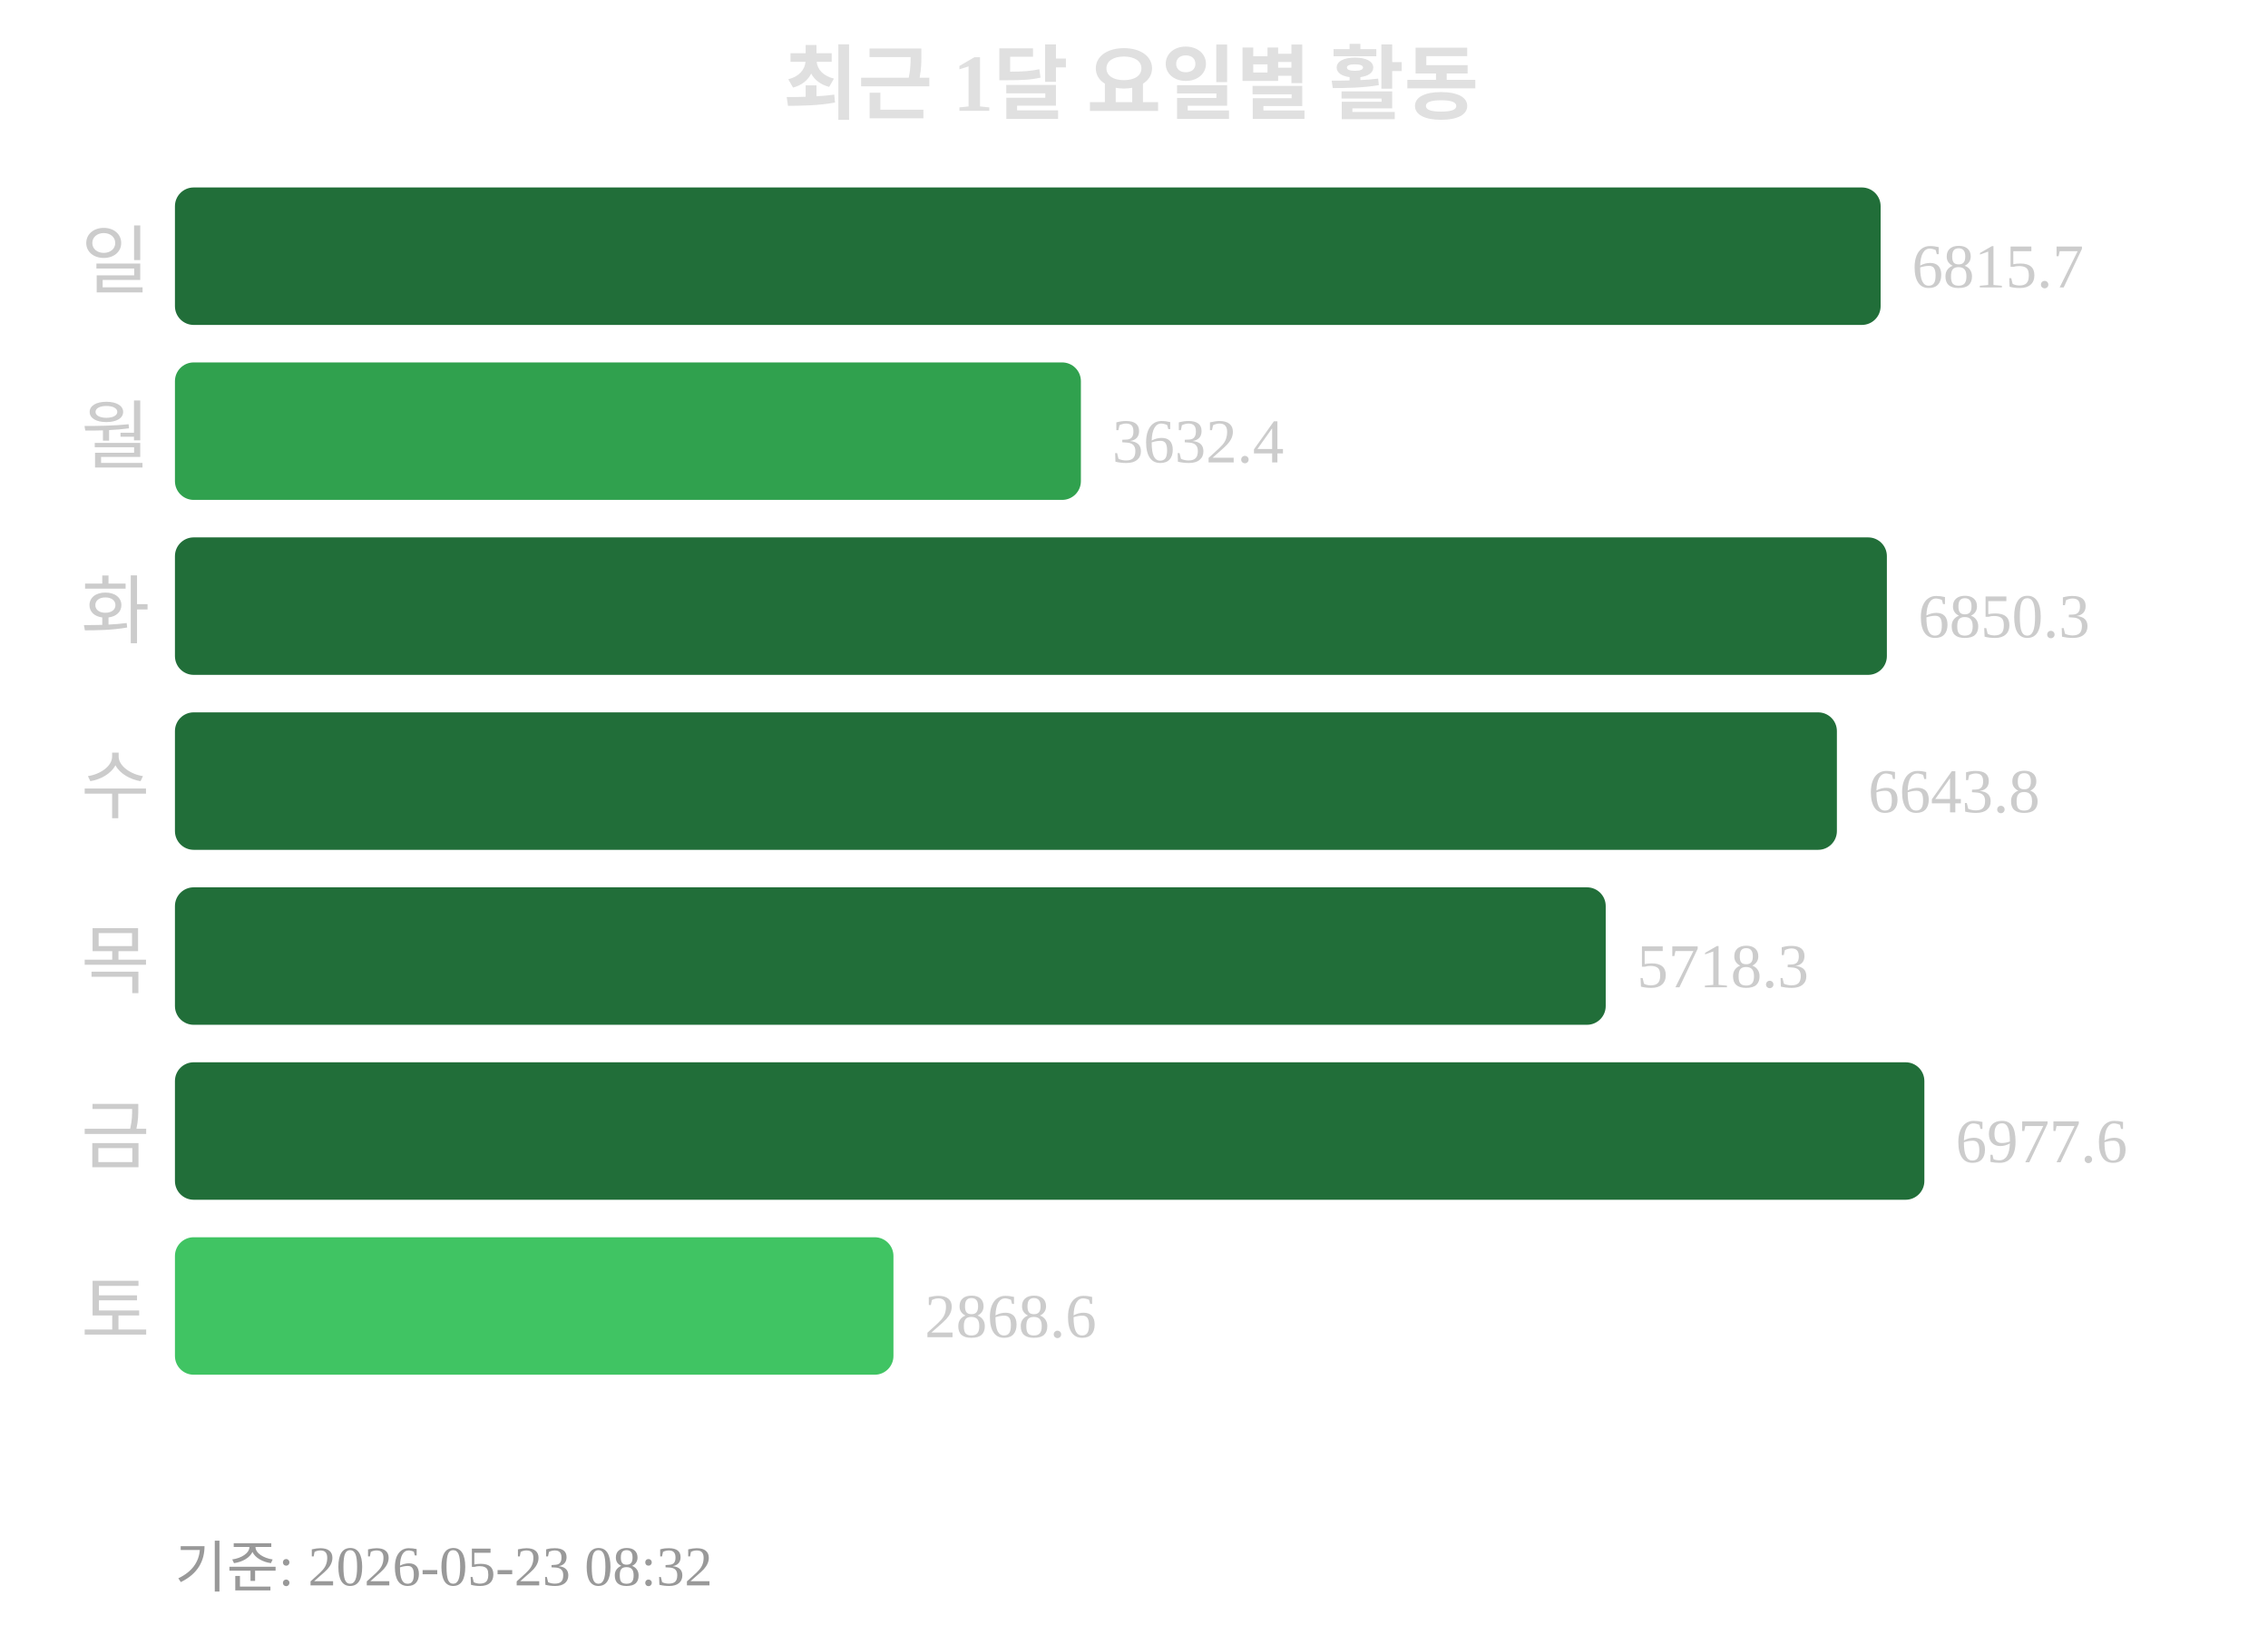
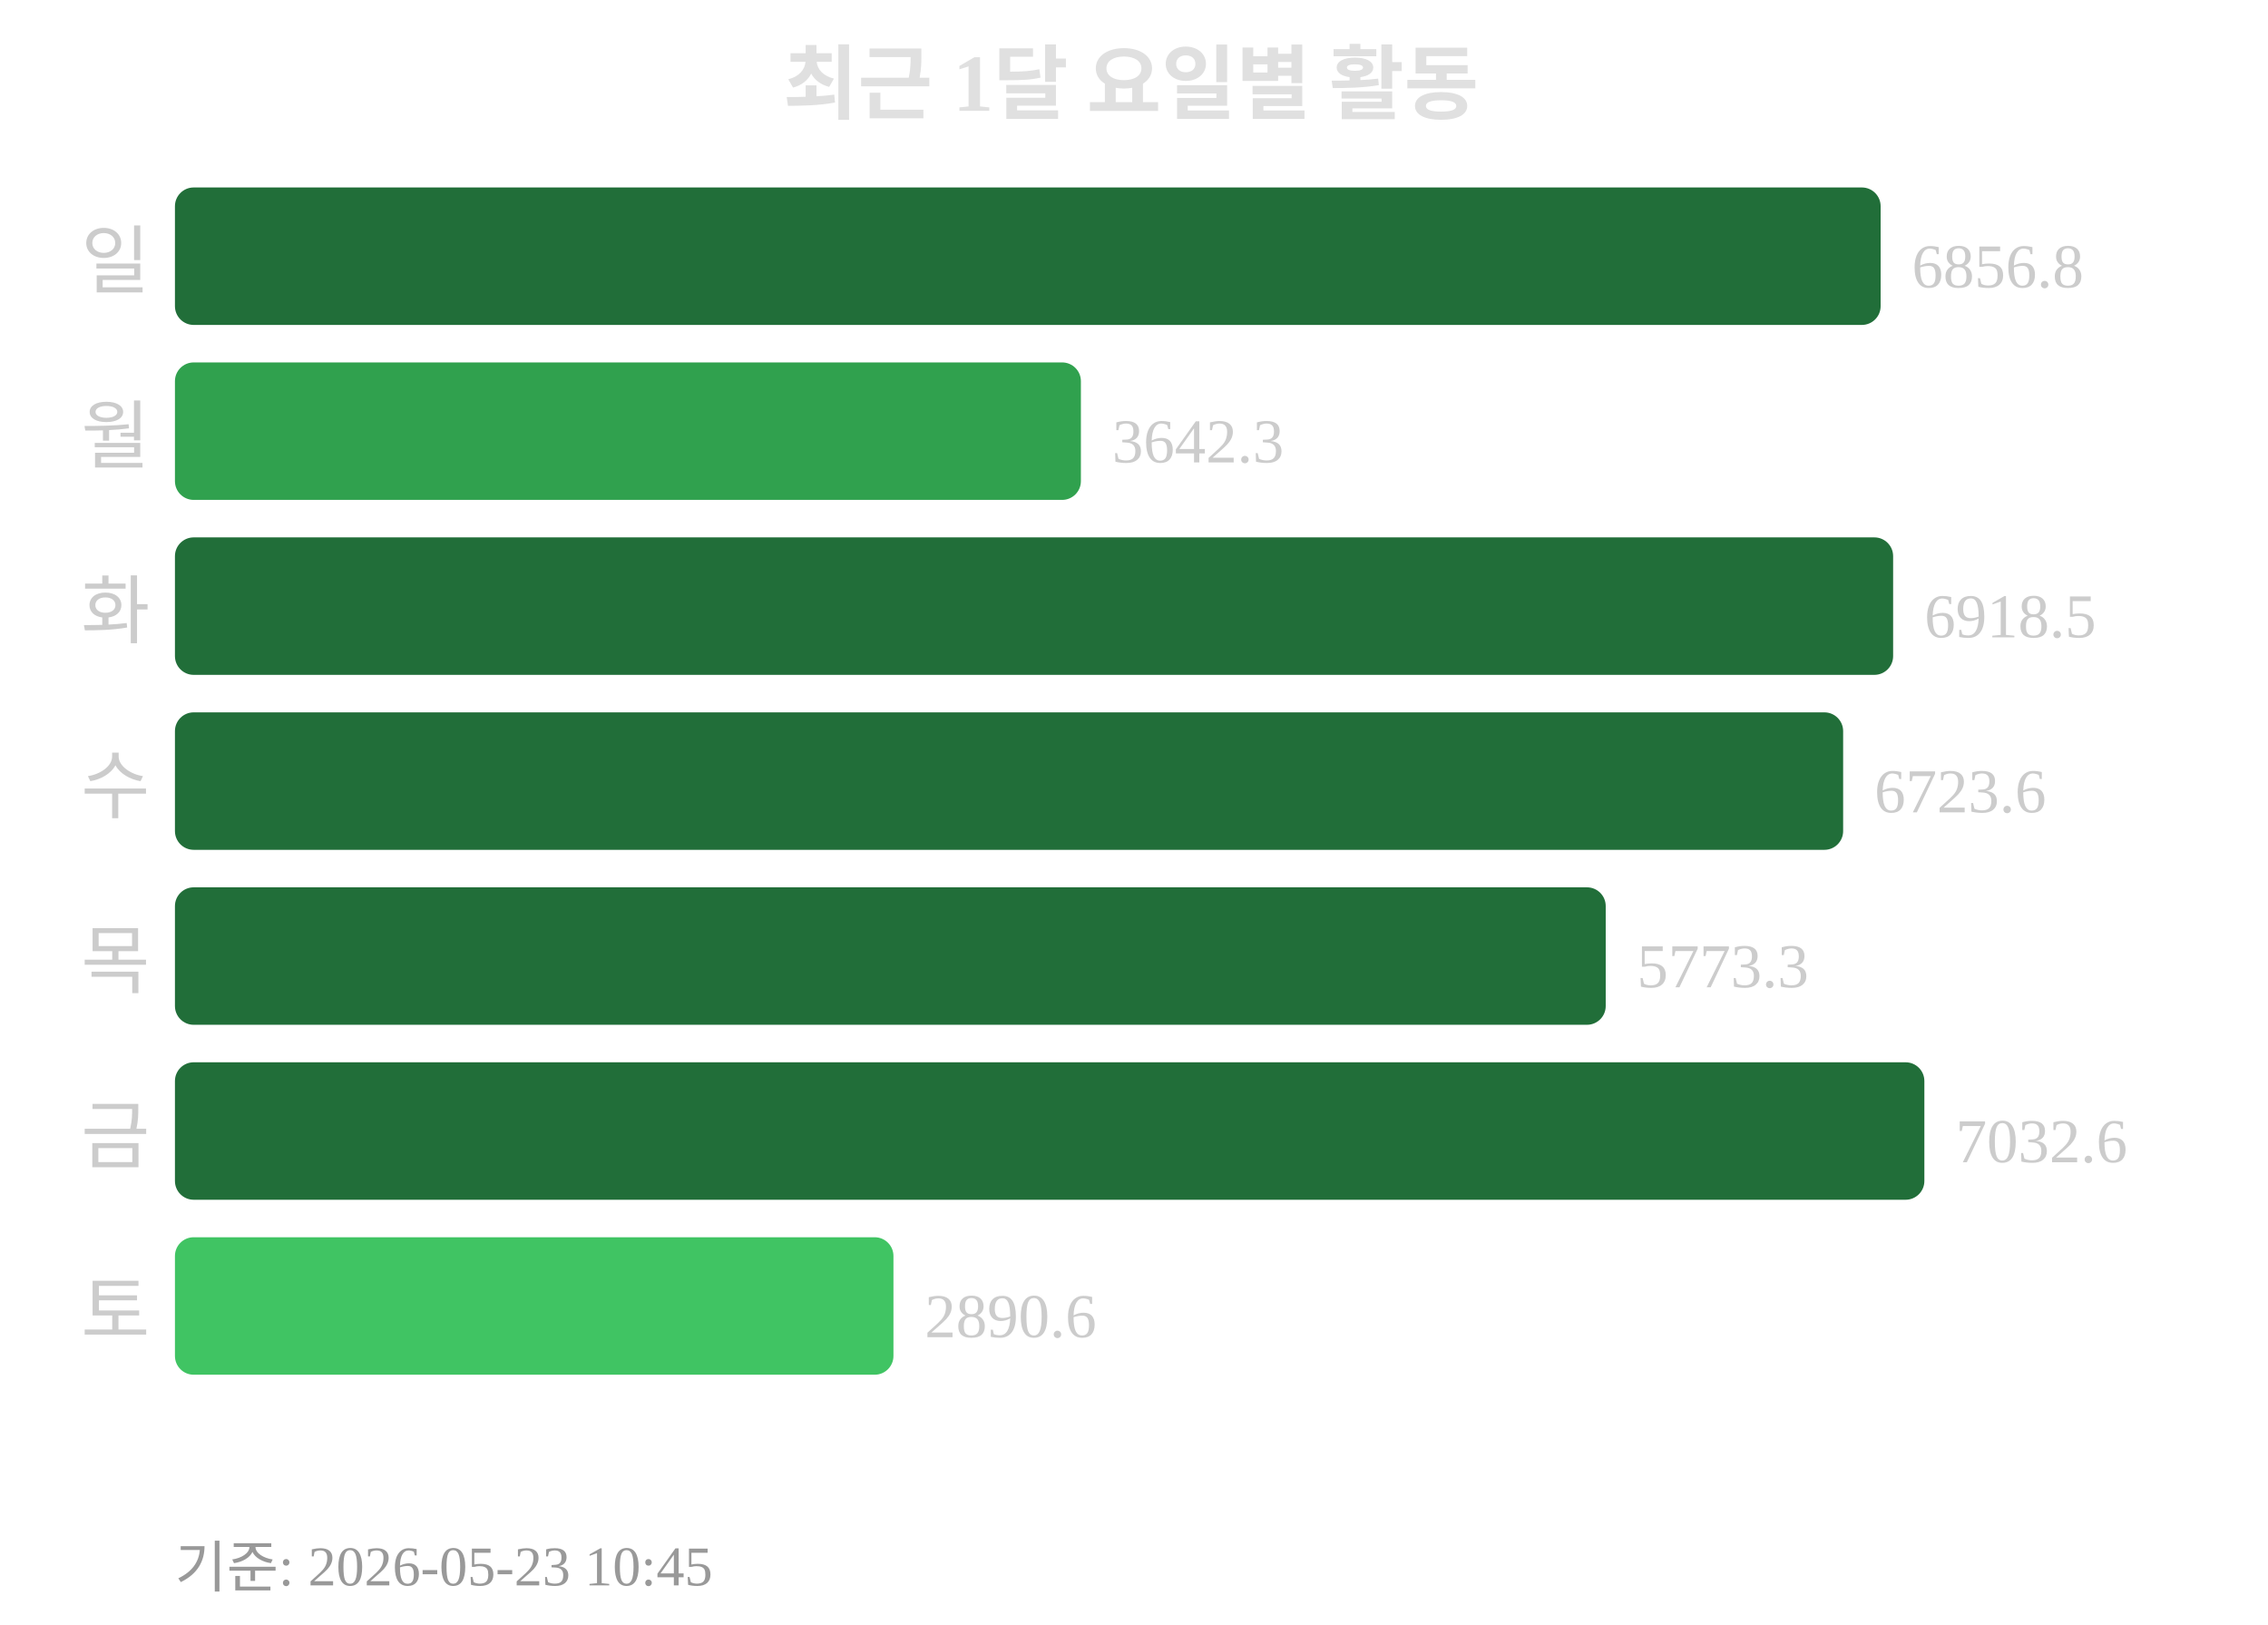
<svg xmlns="http://www.w3.org/2000/svg" width="363" height="260">
  <text x="181" y="18" text-anchor="middle" font-size="13" font-weight="bold" fill="#e0e0e0">최근 1달 요일별 활동</text>
  <text x="24" y="46" text-anchor="end" font-size="12" fill="#cccccc">일</text>
  <rect x="28" y="30" width="273" height="22" rx="3" fill="#216e39" />
-   <text x="306" y="46" font-size="10" fill="#cccccc">6815.7</text>
+   <text x="306" y="46" font-size="10" fill="#cccccc">6856.8</text>
  <text x="24" y="74" text-anchor="end" font-size="12" fill="#cccccc">월</text>
  <rect x="28" y="58" width="145" height="22" rx="3" fill="#30a14e" />
-   <text x="178" y="74" font-size="10" fill="#cccccc">3632.4</text>
+   <text x="178" y="74" font-size="10" fill="#cccccc">3642.3</text>
  <text x="24" y="102" text-anchor="end" font-size="12" fill="#cccccc">화</text>
-   <rect x="28" y="86" width="274" height="22" rx="3" fill="#216e39" />
-   <text x="307" y="102" font-size="10" fill="#cccccc">6850.3</text>
+   <rect x="28" y="86" width="275" height="22" rx="3" fill="#216e39" />
+   <text x="308" y="102" font-size="10" fill="#cccccc">6918.5</text>
  <text x="24" y="130" text-anchor="end" font-size="12" fill="#cccccc">수</text>
-   <rect x="28" y="114" width="266" height="22" rx="3" fill="#216e39" />
-   <text x="299" y="130" font-size="10" fill="#cccccc">6643.8</text>
+   <rect x="28" y="114" width="267" height="22" rx="3" fill="#216e39" />
+   <text x="300" y="130" font-size="10" fill="#cccccc">6723.6</text>
  <text x="24" y="158" text-anchor="end" font-size="12" fill="#cccccc">목</text>
  <rect x="28" y="142" width="229" height="22" rx="3" fill="#216e39" />
-   <text x="262" y="158" font-size="10" fill="#cccccc">5718.3</text>
+   <text x="262" y="158" font-size="10" fill="#cccccc">5773.3</text>
  <text x="24" y="186" text-anchor="end" font-size="12" fill="#cccccc">금</text>
  <rect x="28" y="170" width="280" height="22" rx="3" fill="#216e39" />
-   <text x="313" y="186" font-size="10" fill="#cccccc">6977.6</text>
+   <text x="313" y="186" font-size="10" fill="#cccccc">7032.6</text>
  <text x="24" y="214" text-anchor="end" font-size="12" fill="#cccccc">토</text>
  <rect x="28" y="198" width="115" height="22" rx="3" fill="#40c463" />
-   <text x="148" y="214" font-size="10" fill="#cccccc">2868.6</text>
-   <text x="28" y="254" font-size="9" fill="#999999">기준: 2026-05-23 08:32</text>
+   <text x="148" y="214" font-size="10" fill="#cccccc">2890.6</text>
+   <text x="28" y="254" font-size="9" fill="#999999">기준: 2026-05-23 10:45</text>
</svg>
